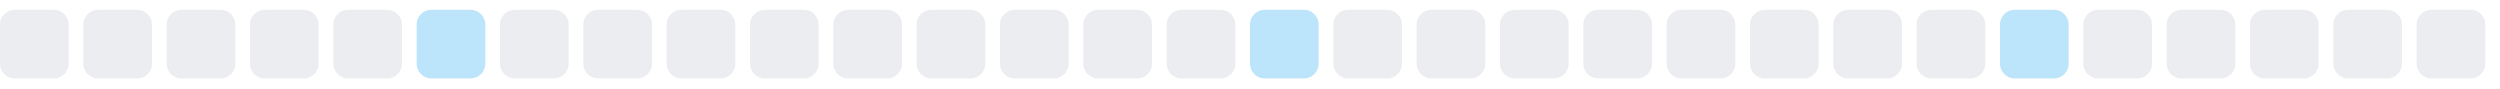
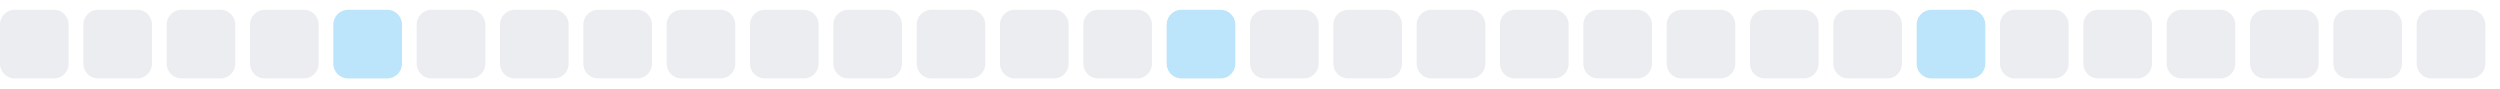
<svg xmlns="http://www.w3.org/2000/svg" width="255" height="9">
  <style>
        .level0 { fill: #ebedf0; }
        .level1 { fill: #bce4fa; }
        .level2 { fill: #75c7f7; }
        .level3 { fill: #30a9f2; }
        .level4 { fill: #008ee6; }
        @media (prefers-color-scheme: dark) {
          .level0 { fill: #161b22; }
          .level1 { fill: #0b3b5c; }
          .level2 { fill: #0a6299; }
          .level3 { fill: #008ee6; }
          .level4 { fill: #5bc4ff; }
        }
      </style>
  <rect x="0.0" y="1" width="7" height="7" rx="1.5" ry="1.5" class="level0" />
  <rect x="8.5" y="1" width="7" height="7" rx="1.5" ry="1.5" class="level0" />
  <rect x="17.0" y="1" width="7" height="7" rx="1.5" ry="1.5" class="level0" />
  <rect x="25.5" y="1" width="7" height="7" rx="1.5" ry="1.5" class="level0" />
-   <rect x="34.0" y="1" width="7" height="7" rx="1.5" ry="1.5" class="level0" />
-   <rect x="42.5" y="1" width="7" height="7" rx="1.5" ry="1.5" class="level1" />
+   <rect x="34.0" y="1" width="7" height="7" rx="1.5" ry="1.5" class="level1" />
+   <rect x="42.5" y="1" width="7" height="7" rx="1.5" ry="1.5" class="level0" />
  <rect x="51.0" y="1" width="7" height="7" rx="1.5" ry="1.5" class="level0" />
  <rect x="59.5" y="1" width="7" height="7" rx="1.5" ry="1.5" class="level0" />
  <rect x="68.0" y="1" width="7" height="7" rx="1.5" ry="1.5" class="level0" />
  <rect x="76.5" y="1" width="7" height="7" rx="1.5" ry="1.5" class="level0" />
  <rect x="85.0" y="1" width="7" height="7" rx="1.5" ry="1.5" class="level0" />
  <rect x="93.5" y="1" width="7" height="7" rx="1.5" ry="1.5" class="level0" />
  <rect x="102.0" y="1" width="7" height="7" rx="1.5" ry="1.5" class="level0" />
  <rect x="110.5" y="1" width="7" height="7" rx="1.5" ry="1.5" class="level0" />
-   <rect x="119.0" y="1" width="7" height="7" rx="1.5" ry="1.5" class="level0" />
-   <rect x="127.5" y="1" width="7" height="7" rx="1.5" ry="1.5" class="level1" />
+   <rect x="119.0" y="1" width="7" height="7" rx="1.5" ry="1.5" class="level1" />
+   <rect x="127.5" y="1" width="7" height="7" rx="1.5" ry="1.5" class="level0" />
  <rect x="136.0" y="1" width="7" height="7" rx="1.5" ry="1.5" class="level0" />
  <rect x="144.5" y="1" width="7" height="7" rx="1.5" ry="1.5" class="level0" />
  <rect x="153.0" y="1" width="7" height="7" rx="1.5" ry="1.5" class="level0" />
  <rect x="161.5" y="1" width="7" height="7" rx="1.5" ry="1.5" class="level0" />
  <rect x="170.0" y="1" width="7" height="7" rx="1.5" ry="1.5" class="level0" />
  <rect x="178.5" y="1" width="7" height="7" rx="1.5" ry="1.5" class="level0" />
  <rect x="187.0" y="1" width="7" height="7" rx="1.5" ry="1.5" class="level0" />
-   <rect x="195.5" y="1" width="7" height="7" rx="1.5" ry="1.5" class="level0" />
-   <rect x="204.0" y="1" width="7" height="7" rx="1.5" ry="1.5" class="level1" />
+   <rect x="195.5" y="1" width="7" height="7" rx="1.5" ry="1.5" class="level1" />
+   <rect x="204.0" y="1" width="7" height="7" rx="1.5" ry="1.5" class="level0" />
  <rect x="212.5" y="1" width="7" height="7" rx="1.5" ry="1.5" class="level0" />
  <rect x="221.0" y="1" width="7" height="7" rx="1.5" ry="1.5" class="level0" />
  <rect x="229.5" y="1" width="7" height="7" rx="1.5" ry="1.5" class="level0" />
  <rect x="238.0" y="1" width="7" height="7" rx="1.5" ry="1.5" class="level0" />
  <rect x="246.5" y="1" width="7" height="7" rx="1.5" ry="1.5" class="level0" />
</svg>
